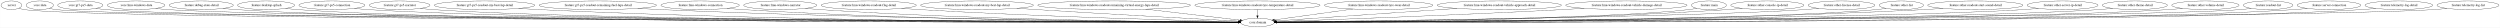
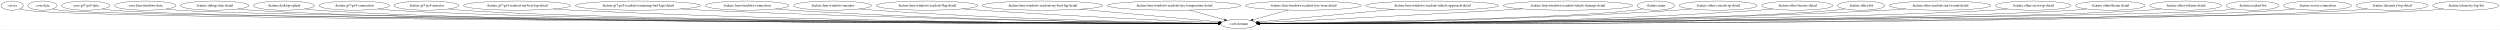
- <svg xmlns="http://www.w3.org/2000/svg" width="10483pt" height="116pt" viewBox="0.00 0.00 10482.53 116.00">
+ <svg xmlns="http://www.w3.org/2000/svg" width="9824pt" height="116pt" viewBox="0.00 0.00 9823.53 116.00">
  <g id="graph0" class="graph" transform="scale(1 1) rotate(0) translate(4 112)">
-     <polygon fill="white" stroke="transparent" points="-4,4 -4,-112 10478.53,-112 10478.53,4 -4,4" />
+     <polygon fill="white" stroke="transparent" points="-4,4 -4,-112 9819.53,-112 9819.53,4 -4,4" />
    <g id="node1" class="node">
      <ellipse fill="none" stroke="black" cx="43.55" cy="-90" rx="43.59" ry="18" />
      <text text-anchor="middle" x="43.55" y="-86.3" font-family="Times,serif" font-size="14.00">:server</text>
    </g>
    <g id="node2" class="node">
-       <ellipse fill="none" stroke="black" cx="5268.55" cy="-18" rx="70.69" ry="18" />
-       <text text-anchor="middle" x="5268.55" y="-14.3" font-family="Times,serif" font-size="14.00">:core:domain</text>
+       <ellipse fill="none" stroke="black" cx="4863.55" cy="-18" rx="70.69" ry="18" />
+       <text text-anchor="middle" x="4863.55" y="-14.3" font-family="Times,serif" font-size="14.00">:core:domain</text>
    </g>
    <g id="edge1" class="edge">
-       <path fill="none" stroke="black" d="M74.55,-77.34C81.68,-75.15 89.3,-73.17 96.55,-72 358.57,-29.63 4549.6,-20.31 5187.43,-19.14" />
-       <polygon fill="black" stroke="black" points="5187.46,-22.64 5197.46,-19.12 5187.45,-15.64 5187.46,-22.64" />
+       <path fill="none" stroke="black" d="M74.55,-77.35C81.68,-75.15 89.3,-73.18 96.55,-72 337.16,-32.98 4172.79,-20.89 4782.23,-19.21" />
+       <polygon fill="black" stroke="black" points="4782.68,-22.71 4792.67,-19.18 4782.66,-15.71 4782.68,-22.71" />
    </g>
    <g id="node3" class="node">
      <ellipse fill="none" stroke="black" cx="162.55" cy="-90" rx="57.39" ry="18" />
      <text text-anchor="middle" x="162.55" y="-86.3" font-family="Times,serif" font-size="14.00">:core:data</text>
    </g>
    <g id="edge2" class="edge">
-       <path fill="none" stroke="black" d="M202.73,-77.01C211.18,-74.95 220.1,-73.12 228.55,-72 484.64,-38.18 4557.53,-21.65 5187.09,-19.3" />
-       <polygon fill="black" stroke="black" points="5187.44,-22.79 5197.42,-19.26 5187.41,-15.79 5187.44,-22.79" />
+       <path fill="none" stroke="black" d="M202.73,-77.01C211.19,-74.95 220.1,-73.12 228.55,-72 463.25,-40.89 4184.22,-22.19 4782.61,-19.37" />
+       <polygon fill="black" stroke="black" points="4782.89,-22.87 4792.87,-19.32 4782.85,-15.87 4782.89,-22.87" />
    </g>
    <g id="node4" class="node">
      <ellipse fill="none" stroke="black" cx="332.55" cy="-90" rx="94.78" ry="18" />
      <text text-anchor="middle" x="332.55" y="-86.3" font-family="Times,serif" font-size="14.00">:core:gt7-ps5-data</text>
    </g>
    <g id="edge3" class="edge">
-       <path fill="none" stroke="black" d="M397.54,-76.83C410.42,-74.85 423.88,-73.1 436.55,-72 927.95,-29.39 4594.37,-20.34 5187.59,-19.15" />
-       <polygon fill="black" stroke="black" points="5187.76,-22.65 5197.76,-19.13 5187.75,-15.65 5187.76,-22.65" />
+       <path fill="none" stroke="black" d="M397.54,-76.84C410.42,-74.86 423.88,-73.1 436.55,-72 884.85,-32.9 4217.66,-20.98 4782.36,-19.24" />
+       <polygon fill="black" stroke="black" points="4782.46,-22.74 4792.45,-19.21 4782.44,-15.74 4782.46,-22.74" />
    </g>
    <g id="node5" class="node">
      <ellipse fill="none" stroke="black" cx="566.55" cy="-90" rx="120.78" ry="18" />
      <text text-anchor="middle" x="566.55" y="-86.3" font-family="Times,serif" font-size="14.00">:core:lmu-windows-data</text>
    </g>
    <g id="edge4" class="edge">
-       <path fill="none" stroke="black" d="M648.29,-76.73C663.94,-74.81 680.22,-73.09 695.55,-72 1159.95,-38.83 4612.42,-21.95 5187.46,-19.35" />
-       <polygon fill="black" stroke="black" points="5187.74,-22.85 5197.73,-19.31 5187.71,-15.85 5187.74,-22.85" />
+       <path fill="none" stroke="black" d="M648.63,-76.7C664.18,-74.79 680.34,-73.09 695.55,-72 1116.91,-41.66 4237.37,-22.57 4782.44,-19.45" />
+       <polygon fill="black" stroke="black" points="4782.59,-22.95 4792.57,-19.4 4782.55,-15.95 4782.59,-22.95" />
    </g>
    <g id="node6" class="node">
      <ellipse fill="none" stroke="black" cx="839.55" cy="-90" rx="134.58" ry="18" />
      <text text-anchor="middle" x="839.55" y="-86.3" font-family="Times,serif" font-size="14.00">:feature:debug-state-detail</text>
    </g>
    <g id="edge5" class="edge">
-       <path fill="none" stroke="black" d="M930.57,-76.71C947.81,-74.8 965.71,-73.1 982.55,-72 1844.95,-15.57 4670.82,-17.91 5187.16,-18.83" />
-       <polygon fill="black" stroke="black" points="5187.49,-22.33 5197.5,-18.85 5187.5,-15.33 5187.49,-22.33" />
+       <path fill="none" stroke="black" d="M930.57,-76.73C947.81,-74.82 965.71,-73.11 982.55,-72 1759.49,-20.65 4296.47,-18.82 4782.6,-18.95" />
+       <polygon fill="black" stroke="black" points="4782.69,-22.45 4792.69,-18.95 4782.69,-15.45 4782.69,-22.45" />
    </g>
    <g id="node7" class="node">
      <ellipse fill="none" stroke="black" cx="1111.55" cy="-90" rx="119.68" ry="18" />
      <text text-anchor="middle" x="1111.55" y="-86.3" font-family="Times,serif" font-size="14.00">:feature:desktop-splash</text>
    </g>
    <g id="edge6" class="edge">
-       <path fill="none" stroke="black" d="M1192.94,-76.79C1208.7,-74.85 1225.11,-73.11 1240.55,-72 2048.09,-13.68 4689.83,-17.5 5187.35,-18.76" />
-       <polygon fill="black" stroke="black" points="5187.66,-22.26 5197.66,-18.79 5187.67,-15.26 5187.66,-22.26" />
+       <path fill="none" stroke="black" d="M1192.94,-76.81C1208.7,-74.87 1225.11,-73.13 1240.55,-72 1962.6,-19.32 4315.16,-18.53 4782.43,-18.9" />
+       <polygon fill="black" stroke="black" points="4782.46,-22.4 4792.46,-18.91 4782.47,-15.4 4782.46,-22.4" />
    </g>
    <g id="node8" class="node">
      <ellipse fill="none" stroke="black" cx="1387.55" cy="-90" rx="138.38" ry="18" />
      <text text-anchor="middle" x="1387.55" y="-86.3" font-family="Times,serif" font-size="14.00">:feature:gt7-ps5-connection</text>
    </g>
    <g id="edge7" class="edge">
-       <path fill="none" stroke="black" d="M1481.77,-76.75C1499.6,-74.83 1518.12,-73.12 1535.55,-72 2281.16,-24.01 4711.44,-19.47 5187.3,-19.04" />
-       <polygon fill="black" stroke="black" points="5187.52,-22.54 5197.51,-19.04 5187.51,-15.54 5187.52,-22.54" />
+       <path fill="none" stroke="black" d="M1481.77,-76.77C1499.6,-74.86 1518.13,-73.14 1535.55,-72 2195.81,-28.93 4338.01,-20.5 4782.38,-19.21" />
+       <polygon fill="black" stroke="black" points="4782.57,-22.71 4792.56,-19.18 4782.55,-15.71 4782.57,-22.71" />
    </g>
    <g id="node9" class="node">
      <ellipse fill="none" stroke="black" cx="1671.55" cy="-90" rx="127.28" ry="18" />
      <text text-anchor="middle" x="1671.55" y="-86.3" font-family="Times,serif" font-size="14.00">:feature:gt7-ps5-narrator</text>
    </g>
    <g id="edge8" class="edge">
-       <path fill="none" stroke="black" d="M1758.11,-76.75C1774.5,-74.83 1791.52,-73.12 1807.55,-72 2495.63,-23.87 4732.72,-19.44 5187.45,-19.04" />
-       <polygon fill="black" stroke="black" points="5187.54,-22.54 5197.54,-19.03 5187.53,-15.54 5187.54,-22.54" />
+       <path fill="none" stroke="black" d="M1758.11,-76.77C1774.5,-74.86 1791.52,-73.14 1807.55,-72 2410.37,-29.22 4359.85,-20.61 4782.31,-19.23" />
+       <polygon fill="black" stroke="black" points="4782.61,-22.73 4792.59,-19.2 4782.58,-15.73 4782.61,-22.73" />
    </g>
    <g id="node10" class="node">
      <ellipse fill="none" stroke="black" cx="2027.55" cy="-90" rx="210.66" ry="18" />
      <text text-anchor="middle" x="2027.55" y="-86.3" font-family="Times,serif" font-size="14.00">:feature:gt7-ps5-readout-my-best-lap-detail</text>
    </g>
    <g id="edge9" class="edge">
-       <path fill="none" stroke="black" d="M2170.07,-76.74C2195.84,-74.88 2222.48,-73.19 2247.55,-72 3414.32,-16.73 4837.03,-17.51 5187.63,-18.65" />
-       <polygon fill="black" stroke="black" points="5187.68,-22.15 5197.69,-18.68 5187.7,-15.15 5187.68,-22.15" />
+       <path fill="none" stroke="black" d="M2170.67,-76.76C2196.25,-74.9 2222.68,-73.21 2247.55,-72 3246.23,-23.34 4461.48,-19.17 4782.6,-18.96" />
+       <polygon fill="black" stroke="black" points="4782.74,-22.46 4792.74,-18.96 4782.74,-15.46 4782.74,-22.46" />
    </g>
    <g id="node11" class="node">
      <ellipse fill="none" stroke="black" cx="2502.55" cy="-90" rx="246.16" ry="18" />
      <text text-anchor="middle" x="2502.55" y="-86.3" font-family="Times,serif" font-size="14.00">:feature:gt7-ps5-readout-remaining-fuel-laps-detail</text>
    </g>
    <g id="edge10" class="edge">
-       <path fill="none" stroke="black" d="M2670.14,-76.78C2699.59,-74.94 2729.96,-73.25 2758.55,-72 3713.57,-30.23 4874.49,-21.13 5187.55,-19.38" />
-       <polygon fill="black" stroke="black" points="5187.91,-22.88 5197.89,-19.32 5187.87,-15.88 5187.91,-22.88" />
+       <path fill="none" stroke="black" d="M2670.83,-76.83C2700.07,-75 2730.18,-73.3 2758.55,-72 3546.73,-35.92 4502.14,-23.01 4782.55,-19.84" />
+       <polygon fill="black" stroke="black" points="4782.68,-23.34 4792.64,-19.73 4782.6,-16.34 4782.68,-23.34" />
    </g>
    <g id="node12" class="node">
      <ellipse fill="none" stroke="black" cx="2931.55" cy="-90" rx="164.37" ry="18" />
      <text text-anchor="middle" x="2931.55" y="-86.3" font-family="Times,serif" font-size="14.00">:feature:lmu-windows-connection</text>
    </g>
    <g id="edge11" class="edge">
-       <path fill="none" stroke="black" d="M3043.77,-76.82C3064.3,-74.94 3085.55,-73.22 3105.55,-72 3916.63,-22.51 4901.47,-18.81 5187.24,-18.86" />
-       <polygon fill="black" stroke="black" points="5187.51,-22.36 5197.51,-18.86 5187.51,-15.36 5187.51,-22.36" />
+       <path fill="none" stroke="black" d="M3044.24,-76.87C3064.63,-75 3085.71,-73.27 3105.55,-72 3751.37,-30.76 4532.77,-21.48 4782.63,-19.5" />
+       <polygon fill="black" stroke="black" points="4782.74,-23 4792.71,-19.43 4782.68,-16 4782.74,-23" />
    </g>
    <g id="node13" class="node">
      <ellipse fill="none" stroke="black" cx="3267.55" cy="-90" rx="153.27" ry="18" />
      <text text-anchor="middle" x="3267.55" y="-86.3" font-family="Times,serif" font-size="14.00">:feature:lmu-windows-narrator</text>
    </g>
    <g id="edge12" class="edge">
-       <path fill="none" stroke="black" d="M3372.45,-76.82C3391.43,-74.95 3411.06,-73.23 3429.55,-72 4108.06,-26.69 4929.95,-20.09 5187.44,-19.15" />
-       <polygon fill="black" stroke="black" points="5187.46,-22.65 5197.45,-19.11 5187.44,-15.65 5187.46,-22.65" />
+       <path fill="none" stroke="black" d="M3372.9,-76.9C3391.74,-75.03 3411.21,-73.3 3429.55,-72 3944.17,-35.53 4564.58,-23.38 4782.86,-20.07" />
+       <polygon fill="black" stroke="black" points="4783.01,-23.57 4792.95,-19.92 4782.9,-16.57 4783.01,-23.57" />
    </g>
    <g id="node14" class="node">
      <ellipse fill="none" stroke="black" cx="3638.55" cy="-90" rx="199.56" ry="18" />
      <text text-anchor="middle" x="3638.55" y="-86.3" font-family="Times,serif" font-size="14.00">:feature:lmu-windows-readout-flag-detail</text>
    </g>
    <g id="edge13" class="edge">
-       <path fill="none" stroke="black" d="M3775.82,-76.91C3799.4,-75.09 3823.67,-73.36 3846.55,-72 4356.94,-41.65 4971.49,-25.73 5188.2,-20.75" />
-       <polygon fill="black" stroke="black" points="5188.29,-24.25 5198.21,-20.52 5188.13,-17.25 5188.29,-24.25" />
+       <path fill="none" stroke="black" d="M3777.52,-77.07C3800.57,-75.26 3824.22,-73.49 3846.55,-72 4195.54,-48.65 4612.49,-29.74 4783.95,-22.35" />
+       <polygon fill="black" stroke="black" points="4784.3,-25.84 4794.14,-21.91 4784,-18.84 4784.3,-25.84" />
    </g>
    <g id="node15" class="node">
      <ellipse fill="none" stroke="black" cx="4092.55" cy="-90" rx="236.66" ry="18" />
      <text text-anchor="middle" x="4092.55" y="-86.3" font-family="Times,serif" font-size="14.00">:feature:lmu-windows-readout-my-best-lap-detail</text>
    </g>
    <g id="edge14" class="edge">
-       <path fill="none" stroke="black" d="M4259.26,-77.21C4285.78,-75.41 4312.91,-73.62 4338.55,-72 4653.82,-52.12 5029.43,-31.72 5189.74,-23.17" />
-       <polygon fill="black" stroke="black" points="5190.18,-26.65 5199.98,-22.62 5189.81,-19.66 5190.18,-26.65" />
+       <path fill="none" stroke="black" d="M4238.02,-75.79C4401.39,-60.96 4660.27,-37.46 4787.65,-25.89" />
+       <polygon fill="black" stroke="black" points="4788.07,-29.37 4797.71,-24.98 4787.43,-22.4 4788.07,-29.37" />
    </g>
    <g id="node16" class="node">
-       <ellipse fill="none" stroke="black" cx="4667.55" cy="-90" rx="320.34" ry="18" />
-       <text text-anchor="middle" x="4667.55" y="-86.3" font-family="Times,serif" font-size="14.00">:feature:lmu-windows-readout-remaining-virtual-energy-laps-detail</text>
+       <ellipse fill="none" stroke="black" cx="4609.55" cy="-90" rx="262.65" ry="18" />
+       <text text-anchor="middle" x="4609.55" y="-86.3" font-family="Times,serif" font-size="14.00">:feature:lmu-windows-readout-tyre-temperature-detail</text>
    </g>
    <g id="edge15" class="edge">
-       <path fill="none" stroke="black" d="M4799.81,-73.59C4921.48,-59.42 5097.44,-38.93 5195.51,-27.51" />
-       <polygon fill="black" stroke="black" points="5196.09,-30.96 5205.62,-26.33 5195.28,-24.01 5196.09,-30.96" />
+       <path fill="none" stroke="black" d="M4669.74,-72.41C4711.48,-60.91 4766.69,-45.69 4807.5,-34.45" />
+       <polygon fill="black" stroke="black" points="4808.57,-37.78 4817.28,-31.75 4806.71,-31.03 4808.57,-37.78" />
    </g>
    <g id="node17" class="node">
-       <ellipse fill="none" stroke="black" cx="5268.55" cy="-90" rx="262.65" ry="18" />
-       <text text-anchor="middle" x="5268.55" y="-86.3" font-family="Times,serif" font-size="14.00">:feature:lmu-windows-readout-tyre-temperature-detail</text>
+       <ellipse fill="none" stroke="black" cx="5117.55" cy="-90" rx="227.46" ry="18" />
+       <text text-anchor="middle" x="5117.55" y="-86.3" font-family="Times,serif" font-size="14.00">:feature:lmu-windows-readout-tyre-wear-detail</text>
    </g>
    <g id="edge16" class="edge">
-       <path fill="none" stroke="black" d="M5268.55,-71.7C5268.55,-63.98 5268.55,-54.71 5268.55,-46.11" />
-       <polygon fill="black" stroke="black" points="5272.05,-46.1 5268.55,-36.1 5265.05,-46.1 5272.05,-46.1" />
+       <path fill="none" stroke="black" d="M5057.99,-72.59C5016.14,-61.05 4960.51,-45.72 4919.48,-34.41" />
+       <polygon fill="black" stroke="black" points="4920.21,-30.99 4909.64,-31.7 4918.35,-37.73 4920.21,-30.99" />
    </g>
    <g id="node18" class="node">
-       <ellipse fill="none" stroke="black" cx="5776.55" cy="-90" rx="227.46" ry="18" />
-       <text text-anchor="middle" x="5776.55" y="-86.3" font-family="Times,serif" font-size="14.00">:feature:lmu-windows-readout-tyre-wear-detail</text>
+       <ellipse fill="none" stroke="black" cx="5623.55" cy="-90" rx="260.75" ry="18" />
+       <text text-anchor="middle" x="5623.55" y="-86.3" font-family="Times,serif" font-size="14.00">:feature:lmu-windows-readout-vehicle-approach-detail</text>
    </g>
    <g id="edge17" class="edge">
-       <path fill="none" stroke="black" d="M5668.5,-74.11C5569.12,-60.42 5424.62,-40.51 5339.24,-28.74" />
-       <polygon fill="black" stroke="black" points="5339.52,-25.25 5329.13,-27.35 5338.56,-32.18 5339.52,-25.25" />
+       <path fill="none" stroke="black" d="M5473.85,-75.21C5312.96,-60.39 5063.64,-37.43 4939.36,-25.98" />
+       <polygon fill="black" stroke="black" points="4939.46,-22.48 4929.18,-25.05 4938.82,-29.45 4939.46,-22.48" />
    </g>
    <g id="node19" class="node">
-       <ellipse fill="none" stroke="black" cx="6282.55" cy="-90" rx="260.75" ry="18" />
-       <text text-anchor="middle" x="6282.55" y="-86.3" font-family="Times,serif" font-size="14.00">:feature:lmu-windows-readout-vehicle-approach-detail</text>
+       <ellipse fill="none" stroke="black" cx="6156.55" cy="-90" rx="254.55" ry="18" />
+       <text text-anchor="middle" x="6156.55" y="-86.3" font-family="Times,serif" font-size="14.00">:feature:lmu-windows-readout-vehicle-damage-detail</text>
    </g>
    <g id="edge18" class="edge">
-       <path fill="none" stroke="black" d="M6105.34,-76.77C5881.89,-61.34 5507.45,-35.49 5346.24,-24.36" />
-       <polygon fill="black" stroke="black" points="5346.15,-20.85 5335.93,-23.65 5345.67,-27.83 5346.15,-20.85" />
+       <path fill="none" stroke="black" d="M5977.96,-77.14C5949.72,-75.35 5920.84,-73.58 5893.55,-72 5538.86,-51.41 5115.21,-30.9 4942.59,-22.71" />
+       <polygon fill="black" stroke="black" points="4942.73,-19.22 4932.58,-22.24 4942.4,-26.21 4942.73,-19.22" />
    </g>
    <g id="node20" class="node">
-       <ellipse fill="none" stroke="black" cx="6815.55" cy="-90" rx="254.55" ry="18" />
-       <text text-anchor="middle" x="6815.55" y="-86.3" font-family="Times,serif" font-size="14.00">:feature:lmu-windows-readout-vehicle-damage-detail</text>
+       <ellipse fill="none" stroke="black" cx="6502.55" cy="-90" rx="73.39" ry="18" />
+       <text text-anchor="middle" x="6502.55" y="-86.3" font-family="Times,serif" font-size="14.00">:feature:main</text>
    </g>
    <g id="edge19" class="edge">
-       <path fill="none" stroke="black" d="M6638.74,-77C6609.94,-75.21 6580.42,-73.48 6552.55,-72 6097.33,-47.9 5550.83,-28.51 5348.74,-21.66" />
-       <polygon fill="black" stroke="black" points="5348.63,-18.15 5338.51,-21.31 5348.39,-25.15 5348.63,-18.15" />
+       <path fill="none" stroke="black" d="M6451.59,-77.04C6441.36,-75.03 6430.65,-73.21 6420.55,-72 6130.55,-37.26 5221.69,-23.41 4944.57,-19.93" />
+       <polygon fill="black" stroke="black" points="4944.24,-16.43 4934.19,-19.8 4944.15,-23.43 4944.24,-16.43" />
    </g>
    <g id="node21" class="node">
-       <ellipse fill="none" stroke="black" cx="7161.55" cy="-90" rx="73.39" ry="18" />
-       <text text-anchor="middle" x="7161.55" y="-86.3" font-family="Times,serif" font-size="14.00">:feature:main</text>
+       <ellipse fill="none" stroke="black" cx="6747.55" cy="-90" rx="153.27" ry="18" />
+       <text text-anchor="middle" x="6747.55" y="-86.3" font-family="Times,serif" font-size="14.00">:feature:other-console-ip-detail</text>
    </g>
    <g id="edge20" class="edge">
-       <path fill="none" stroke="black" d="M7110.59,-77C7100.37,-75 7089.65,-73.19 7079.55,-72 6737.45,-31.85 5655.2,-21.61 5349.61,-19.48" />
-       <polygon fill="black" stroke="black" points="5349.53,-15.98 5339.5,-19.42 5349.48,-22.98 5349.53,-15.98" />
+       <path fill="none" stroke="black" d="M6641.99,-76.85C6622.89,-74.98 6603.14,-73.25 6584.55,-72 5954.23,-29.48 5191.72,-21.04 4944.85,-19.39" />
+       <polygon fill="black" stroke="black" points="4944.56,-15.89 4934.54,-19.33 4944.52,-22.89 4944.56,-15.89" />
    </g>
    <g id="node22" class="node">
-       <ellipse fill="none" stroke="black" cx="7406.55" cy="-90" rx="153.27" ry="18" />
-       <text text-anchor="middle" x="7406.55" y="-86.3" font-family="Times,serif" font-size="14.00">:feature:other-console-ip-detail</text>
+       <ellipse fill="none" stroke="black" cx="7058.55" cy="-90" rx="139.98" ry="18" />
+       <text text-anchor="middle" x="7058.55" y="-86.3" font-family="Times,serif" font-size="14.00">:feature:other-license-detail</text>
    </g>
    <g id="edge21" class="edge">
-       <path fill="none" stroke="black" d="M7301.43,-76.83C7282.19,-74.95 7262.28,-73.23 7243.55,-72 6509.4,-23.94 5619.01,-19.21 5349.57,-18.94" />
-       <polygon fill="black" stroke="black" points="5349.49,-15.44 5339.49,-18.93 5349.49,-22.44 5349.49,-15.44" />
+       <path fill="none" stroke="black" d="M6962.88,-76.83C6945.17,-74.93 6926.82,-73.21 6909.55,-72 6147.06,-18.73 5221.38,-17.56 4945.11,-18.55" />
+       <polygon fill="black" stroke="black" points="4944.77,-15.05 4934.78,-18.59 4944.79,-22.05 4944.77,-15.05" />
    </g>
    <g id="node23" class="node">
-       <ellipse fill="none" stroke="black" cx="7717.55" cy="-90" rx="139.98" ry="18" />
-       <text text-anchor="middle" x="7717.55" y="-86.3" font-family="Times,serif" font-size="14.00">:feature:other-license-detail</text>
+       <ellipse fill="none" stroke="black" cx="7309.55" cy="-90" rx="92.88" ry="18" />
+       <text text-anchor="middle" x="7309.55" y="-86.3" font-family="Times,serif" font-size="14.00">:feature:other-list</text>
    </g>
    <g id="edge22" class="edge">
-       <path fill="none" stroke="black" d="M7622.28,-76.83C7604.45,-74.92 7585.95,-73.19 7568.55,-72 7123.52,-41.55 5704.18,-23.89 5349.48,-19.88" />
-       <polygon fill="black" stroke="black" points="5349.34,-16.38 5339.3,-19.77 5349.26,-23.38 5349.34,-16.38" />
+       <path fill="none" stroke="black" d="M7245.52,-76.9C7232.97,-74.93 7219.88,-73.16 7207.55,-72 6754.22,-29.32 5303.03,-20.76 4944.31,-19.28" />
+       <polygon fill="black" stroke="black" points="4944.28,-15.78 4934.27,-19.24 4944.26,-22.78 4944.28,-15.78" />
    </g>
    <g id="node24" class="node">
-       <ellipse fill="none" stroke="black" cx="7968.55" cy="-90" rx="92.88" ry="18" />
-       <text text-anchor="middle" x="7968.55" y="-86.3" font-family="Times,serif" font-size="14.00">:feature:other-list</text>
+       <ellipse fill="none" stroke="black" cx="7619.55" cy="-90" rx="199.56" ry="18" />
+       <text text-anchor="middle" x="7619.55" y="-86.3" font-family="Times,serif" font-size="14.00">:feature:other-readout-start-sound-detail</text>
    </g>
    <g id="edge23" class="edge">
-       <path fill="none" stroke="black" d="M7904.53,-76.88C7891.98,-74.91 7878.88,-73.15 7866.55,-72 7360.34,-24.9 5731.73,-19.65 5349.42,-19.07" />
-       <polygon fill="black" stroke="black" points="5349.28,-15.57 5339.28,-19.06 5349.27,-22.57 5349.28,-15.57" />
+       <path fill="none" stroke="black" d="M7484.24,-76.74C7460.05,-74.89 7435.07,-73.2 7411.55,-72 6441.59,-22.32 5261.67,-18.87 4944.99,-18.9" />
+       <polygon fill="black" stroke="black" points="4944.53,-15.4 4934.53,-18.9 4944.53,-22.4 4944.53,-15.4" />
    </g>
    <g id="node25" class="node">
-       <ellipse fill="none" stroke="black" cx="8278.55" cy="-90" rx="199.56" ry="18" />
-       <text text-anchor="middle" x="8278.55" y="-86.3" font-family="Times,serif" font-size="14.00">:feature:other-readout-start-sound-detail</text>
+       <ellipse fill="none" stroke="black" cx="7985.55" cy="-90" rx="148.67" ry="18" />
+       <text text-anchor="middle" x="7985.55" y="-86.3" font-family="Times,serif" font-size="14.00">:feature:other-server-ip-detail</text>
    </g>
    <g id="edge24" class="edge">
-       <path fill="none" stroke="black" d="M8143.52,-76.73C8119.25,-74.87 8094.16,-73.19 8070.55,-72 6995.02,-17.93 5684.77,-17.74 5349.61,-18.68" />
-       <polygon fill="black" stroke="black" points="5349.5,-15.18 5339.51,-18.71 5349.52,-22.18 5349.5,-15.18" />
+       <path fill="none" stroke="black" d="M7884.74,-76.73C7866.08,-74.84 7846.74,-73.15 7828.55,-72 7244.31,-35.22 5358.35,-21.96 4944.37,-19.46" />
+       <polygon fill="black" stroke="black" points="4944.31,-15.96 4934.29,-19.4 4944.27,-22.96 4944.31,-15.96" />
    </g>
    <g id="node26" class="node">
-       <ellipse fill="none" stroke="black" cx="8644.55" cy="-90" rx="148.67" ry="18" />
-       <text text-anchor="middle" x="8644.55" y="-86.3" font-family="Times,serif" font-size="14.00">:feature:other-server-ip-detail</text>
+       <ellipse fill="none" stroke="black" cx="8288.55" cy="-90" rx="136.48" ry="18" />
+       <text text-anchor="middle" x="8288.55" y="-86.3" font-family="Times,serif" font-size="14.00">:feature:other-theme-detail</text>
    </g>
    <g id="edge25" class="edge">
-       <path fill="none" stroke="black" d="M8543.74,-76.71C8525.08,-74.82 8505.74,-73.13 8487.55,-72 7850.15,-32.33 5785.71,-21.25 5349.83,-19.33" />
-       <polygon fill="black" stroke="black" points="5349.55,-15.83 5339.53,-19.28 5349.52,-22.83 5349.55,-15.83" />
+       <path fill="none" stroke="black" d="M8195.85,-76.73C8178.5,-74.83 8160.49,-73.13 8143.55,-72 7493.39,-28.74 5384.95,-20.47 4944.61,-19.2" />
+       <polygon fill="black" stroke="black" points="4944.53,-15.7 4934.52,-19.17 4944.51,-22.7 4944.53,-15.7" />
    </g>
    <g id="node27" class="node">
-       <ellipse fill="none" stroke="black" cx="8947.55" cy="-90" rx="136.48" ry="18" />
-       <text text-anchor="middle" x="8947.55" y="-86.3" font-family="Times,serif" font-size="14.00">:feature:other-theme-detail</text>
+       <ellipse fill="none" stroke="black" cx="8584.55" cy="-90" rx="141.07" ry="18" />
+       <text text-anchor="middle" x="8584.55" y="-86.3" font-family="Times,serif" font-size="14.00">:feature:other-volume-detail</text>
    </g>
    <g id="edge26" class="edge">
-       <path fill="none" stroke="black" d="M8854.85,-76.71C8837.5,-74.81 8819.49,-73.12 8802.55,-72 8098.82,-25.59 5809.46,-19.79 5349.48,-19.09" />
-       <polygon fill="black" stroke="black" points="5349.28,-15.59 5339.28,-19.08 5349.27,-22.59 5349.28,-15.59" />
+       <path fill="none" stroke="black" d="M8488.41,-76.76C8470.22,-74.85 8451.32,-73.13 8433.55,-72 7722.16,-26.78 5407.45,-20.03 4944.55,-19.13" />
+       <polygon fill="black" stroke="black" points="4944.29,-15.63 4934.28,-19.11 4944.28,-22.63 4944.29,-15.63" />
    </g>
    <g id="node28" class="node">
-       <ellipse fill="none" stroke="black" cx="9243.55" cy="-90" rx="141.07" ry="18" />
-       <text text-anchor="middle" x="9243.55" y="-86.3" font-family="Times,serif" font-size="14.00">:feature:other-volume-detail</text>
+       <ellipse fill="none" stroke="black" cx="8847.55" cy="-90" rx="103.98" ry="18" />
+       <text text-anchor="middle" x="8847.55" y="-86.3" font-family="Times,serif" font-size="14.00">:feature:readout-list</text>
    </g>
    <g id="edge27" class="edge">
-       <path fill="none" stroke="black" d="M9147.41,-76.75C9129.22,-74.83 9110.32,-73.12 9092.55,-72 8327.67,-23.76 5832.52,-19.42 5349.81,-19.04" />
-       <polygon fill="black" stroke="black" points="5349.46,-15.54 5339.46,-19.03 5349.46,-22.54 5349.46,-15.54" />
+       <path fill="none" stroke="black" d="M8776.59,-76.82C8762.69,-74.86 8748.19,-73.11 8734.55,-72 8344.94,-40.17 5466.58,-22.42 4944.6,-19.45" />
+       <polygon fill="black" stroke="black" points="4944.54,-15.95 4934.52,-19.39 4944.5,-22.95 4944.54,-15.95" />
    </g>
    <g id="node29" class="node">
-       <ellipse fill="none" stroke="black" cx="9506.55" cy="-90" rx="103.98" ry="18" />
-       <text text-anchor="middle" x="9506.55" y="-86.3" font-family="Times,serif" font-size="14.00">:feature:readout-list</text>
+       <ellipse fill="none" stroke="black" cx="9102.55" cy="-90" rx="133.48" ry="18" />
+       <text text-anchor="middle" x="9102.55" y="-86.3" font-family="Times,serif" font-size="14.00">:feature:server-connection</text>
    </g>
    <g id="edge28" class="edge">
-       <path fill="none" stroke="black" d="M9435.59,-76.81C9421.69,-74.85 9407.19,-73.11 9393.55,-72 8976.93,-38.14 5889.95,-21.96 5349.26,-19.37" />
-       <polygon fill="black" stroke="black" points="5349.22,-15.87 5339.21,-19.33 5349.19,-22.87 5349.22,-15.87" />
+       <path fill="none" stroke="black" d="M9012.16,-76.72C8995.05,-74.81 8977.27,-73.11 8960.55,-72 8137.97,-17.6 5446.46,-18.26 4944.54,-18.87" />
+       <polygon fill="black" stroke="black" points="4944.48,-15.37 4934.48,-18.89 4944.49,-22.37 4944.48,-15.37" />
    </g>
    <g id="node30" class="node">
-       <ellipse fill="none" stroke="black" cx="9761.55" cy="-90" rx="133.48" ry="18" />
-       <text text-anchor="middle" x="9761.55" y="-86.3" font-family="Times,serif" font-size="14.00">:feature:server-connection</text>
+       <ellipse fill="none" stroke="black" cx="9395.55" cy="-90" rx="141.88" ry="18" />
+       <text text-anchor="middle" x="9395.55" y="-86.3" font-family="Times,serif" font-size="14.00">:feature:telemetry-log-detail</text>
    </g>
    <g id="edge29" class="edge">
-       <path fill="none" stroke="black" d="M9671.16,-76.71C9654.05,-74.8 9636.27,-73.1 9619.55,-72 8743.17,-14.37 5869.33,-17.7 5349.52,-18.8" />
-       <polygon fill="black" stroke="black" points="5349.48,-15.3 5339.49,-18.82 5349.5,-22.3 5349.48,-15.3" />
+       <path fill="none" stroke="black" d="M9299.41,-76.72C9281.22,-74.81 9262.32,-73.11 9244.55,-72 8361.69,-17.1 5466.89,-18.21 4944.66,-18.87" />
+       <polygon fill="black" stroke="black" points="4944.57,-15.37 4934.58,-18.88 4944.58,-22.37 4944.57,-15.37" />
    </g>
    <g id="node31" class="node">
-       <ellipse fill="none" stroke="black" cx="10054.55" cy="-90" rx="141.88" ry="18" />
-       <text text-anchor="middle" x="10054.55" y="-86.3" font-family="Times,serif" font-size="14.00">:feature:telemetry-log-detail</text>
+       <ellipse fill="none" stroke="black" cx="9685.55" cy="-90" rx="129.98" ry="18" />
+       <text text-anchor="middle" x="9685.55" y="-86.3" font-family="Times,serif" font-size="14.00">:feature:telemetry-log-list</text>
    </g>
    <g id="edge30" class="edge">
-       <path fill="none" stroke="black" d="M9958.41,-76.71C9940.22,-74.8 9921.32,-73.1 9903.55,-72 8966.77,-14.06 5888.99,-17.7 5349.59,-18.81" />
-       <polygon fill="black" stroke="black" points="5349.56,-15.31 5339.57,-18.83 5349.57,-22.31 5349.56,-15.31" />
-     </g>
-     <g id="node32" class="node">
-       <ellipse fill="none" stroke="black" cx="10344.55" cy="-90" rx="129.98" ry="18" />
-       <text text-anchor="middle" x="10344.55" y="-86.3" font-family="Times,serif" font-size="14.00">:feature:telemetry-log-list</text>
-     </g>
-     <g id="edge31" class="edge">
-       <path fill="none" stroke="black" d="M10256.45,-76.73C10239.58,-74.81 10222.04,-73.09 10205.55,-72 9702.29,-38.63 5951.31,-21.82 5349.81,-19.33" />
-       <polygon fill="black" stroke="black" points="5349.52,-15.83 5339.51,-19.28 5349.49,-22.83 5349.52,-15.83" />
+       <path fill="none" stroke="black" d="M9597.45,-76.74C9580.58,-74.81 9563.04,-73.1 9546.55,-72 9070.31,-40.28 5527.94,-22.16 4944.72,-19.38" />
+       <polygon fill="black" stroke="black" points="4944.32,-15.88 4934.31,-19.33 4944.29,-22.88 4944.32,-15.88" />
    </g>
  </g>
</svg>
